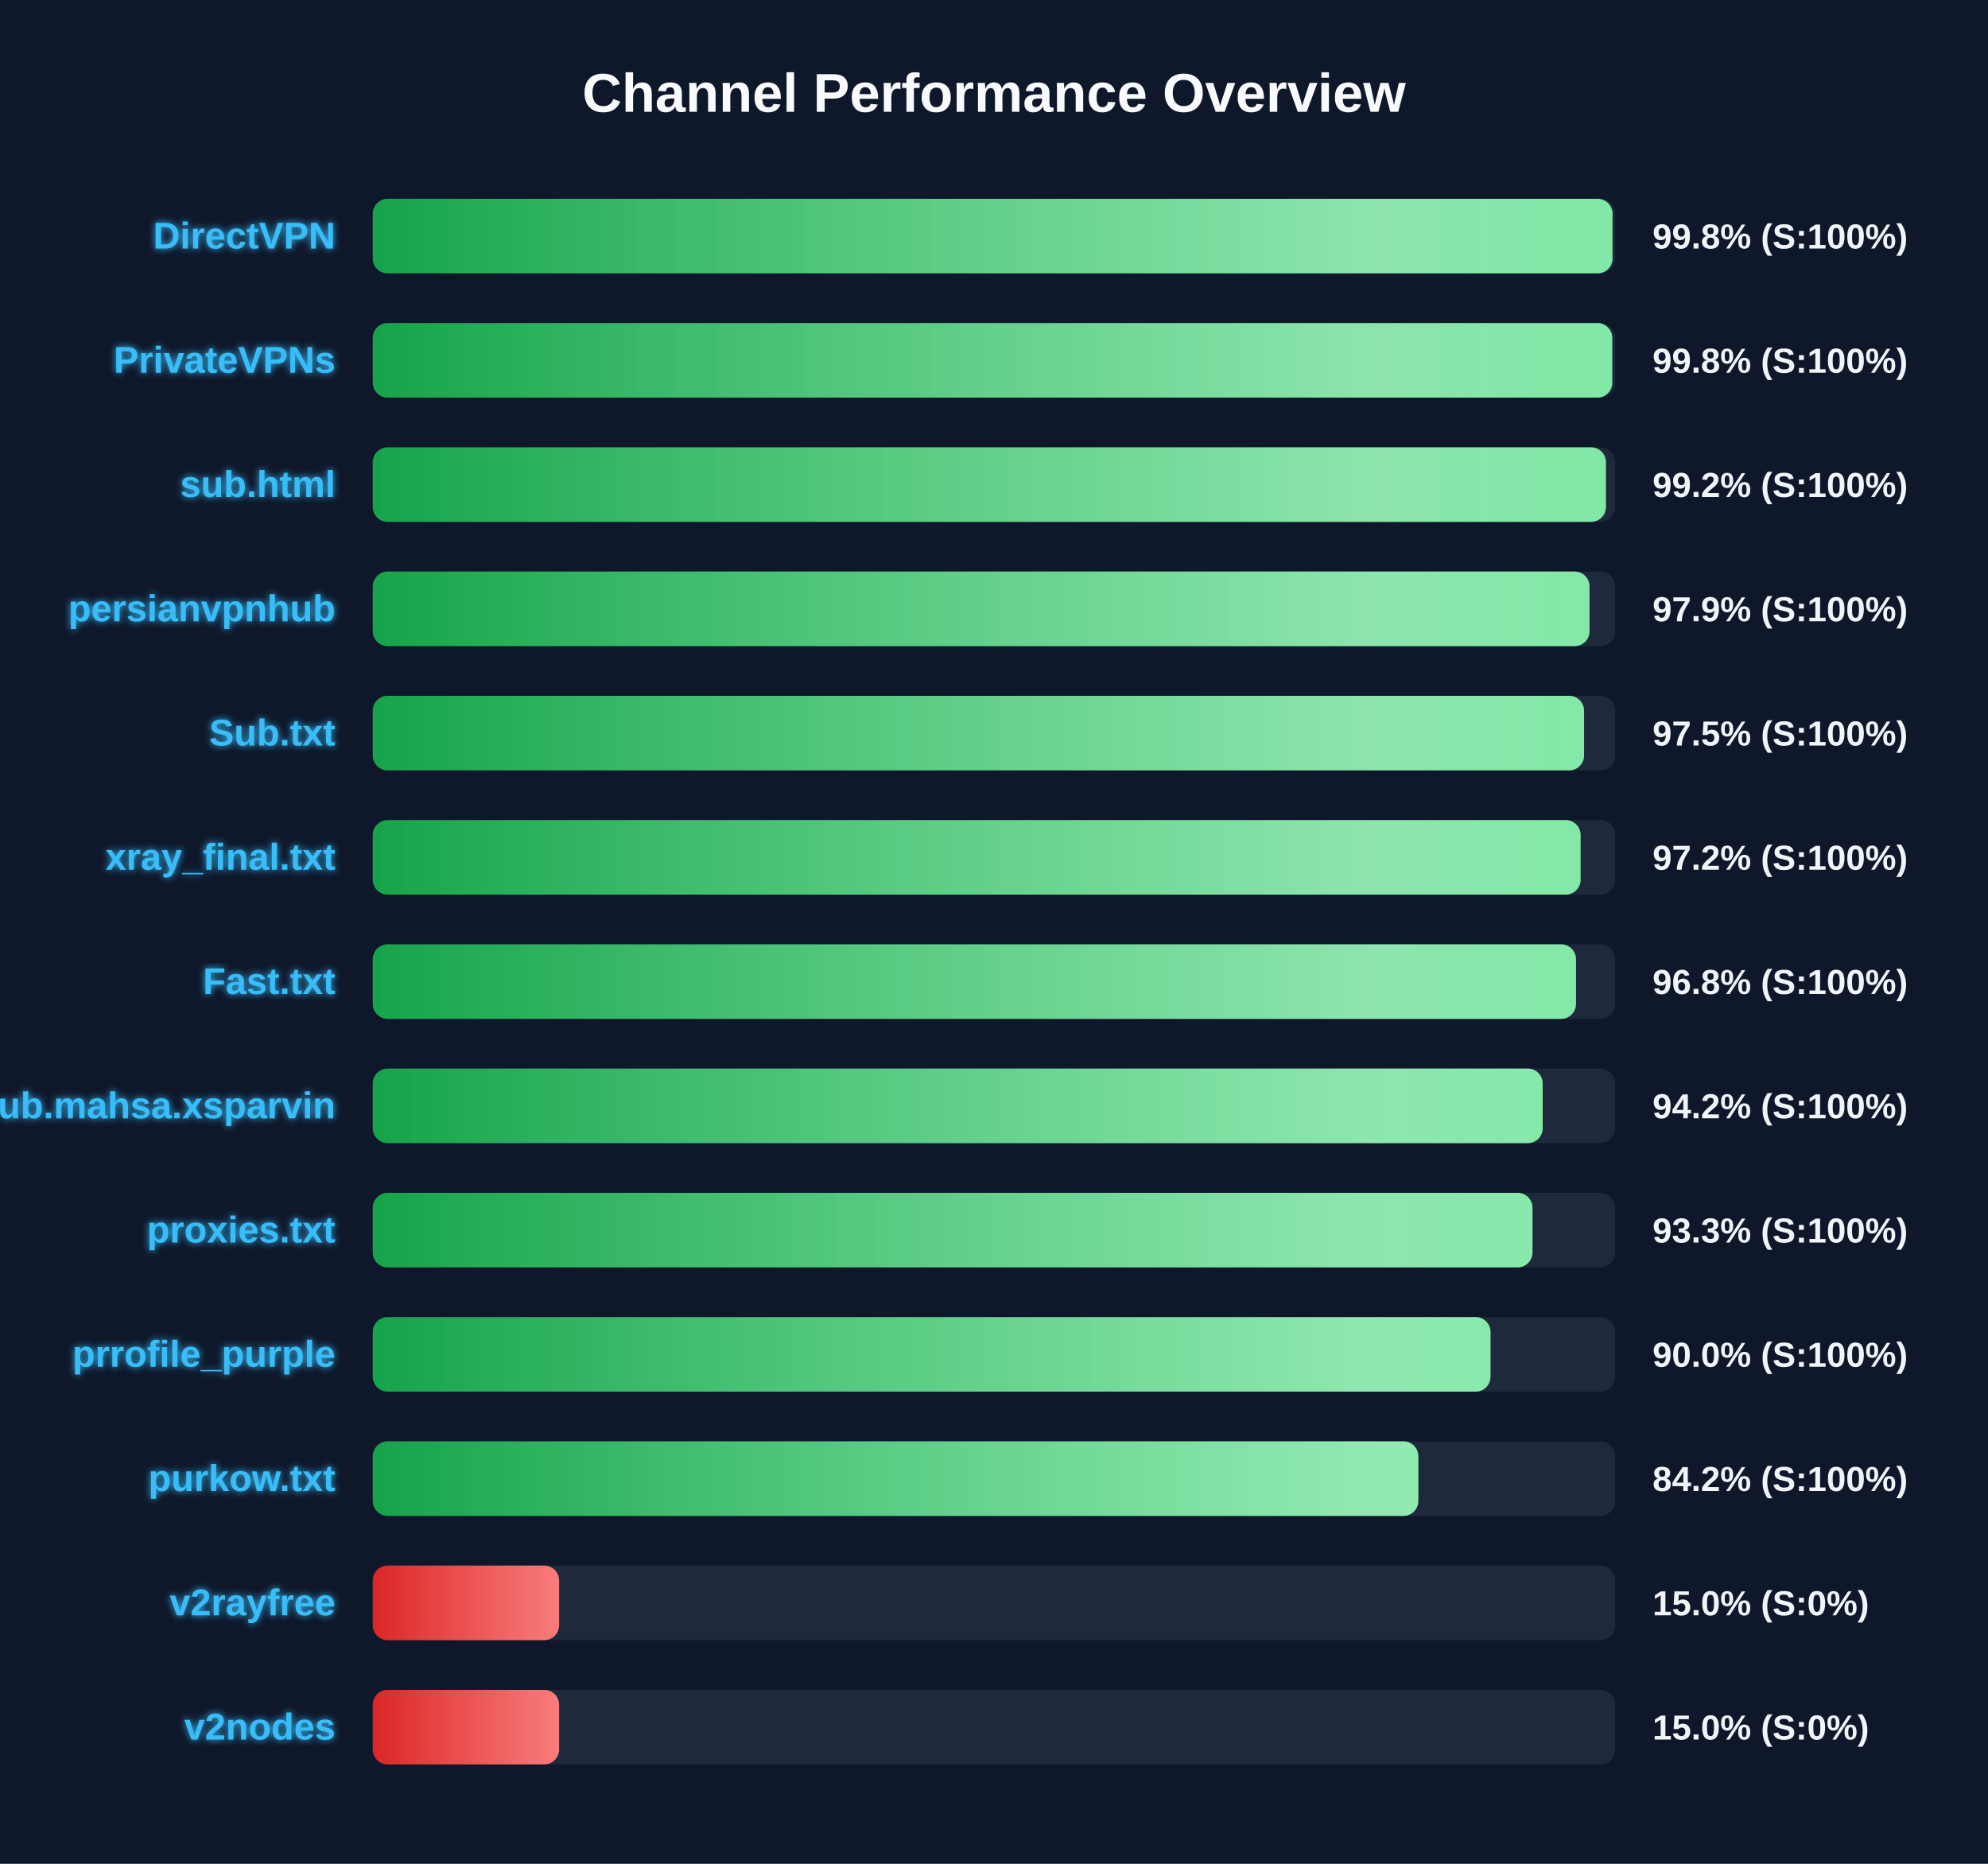
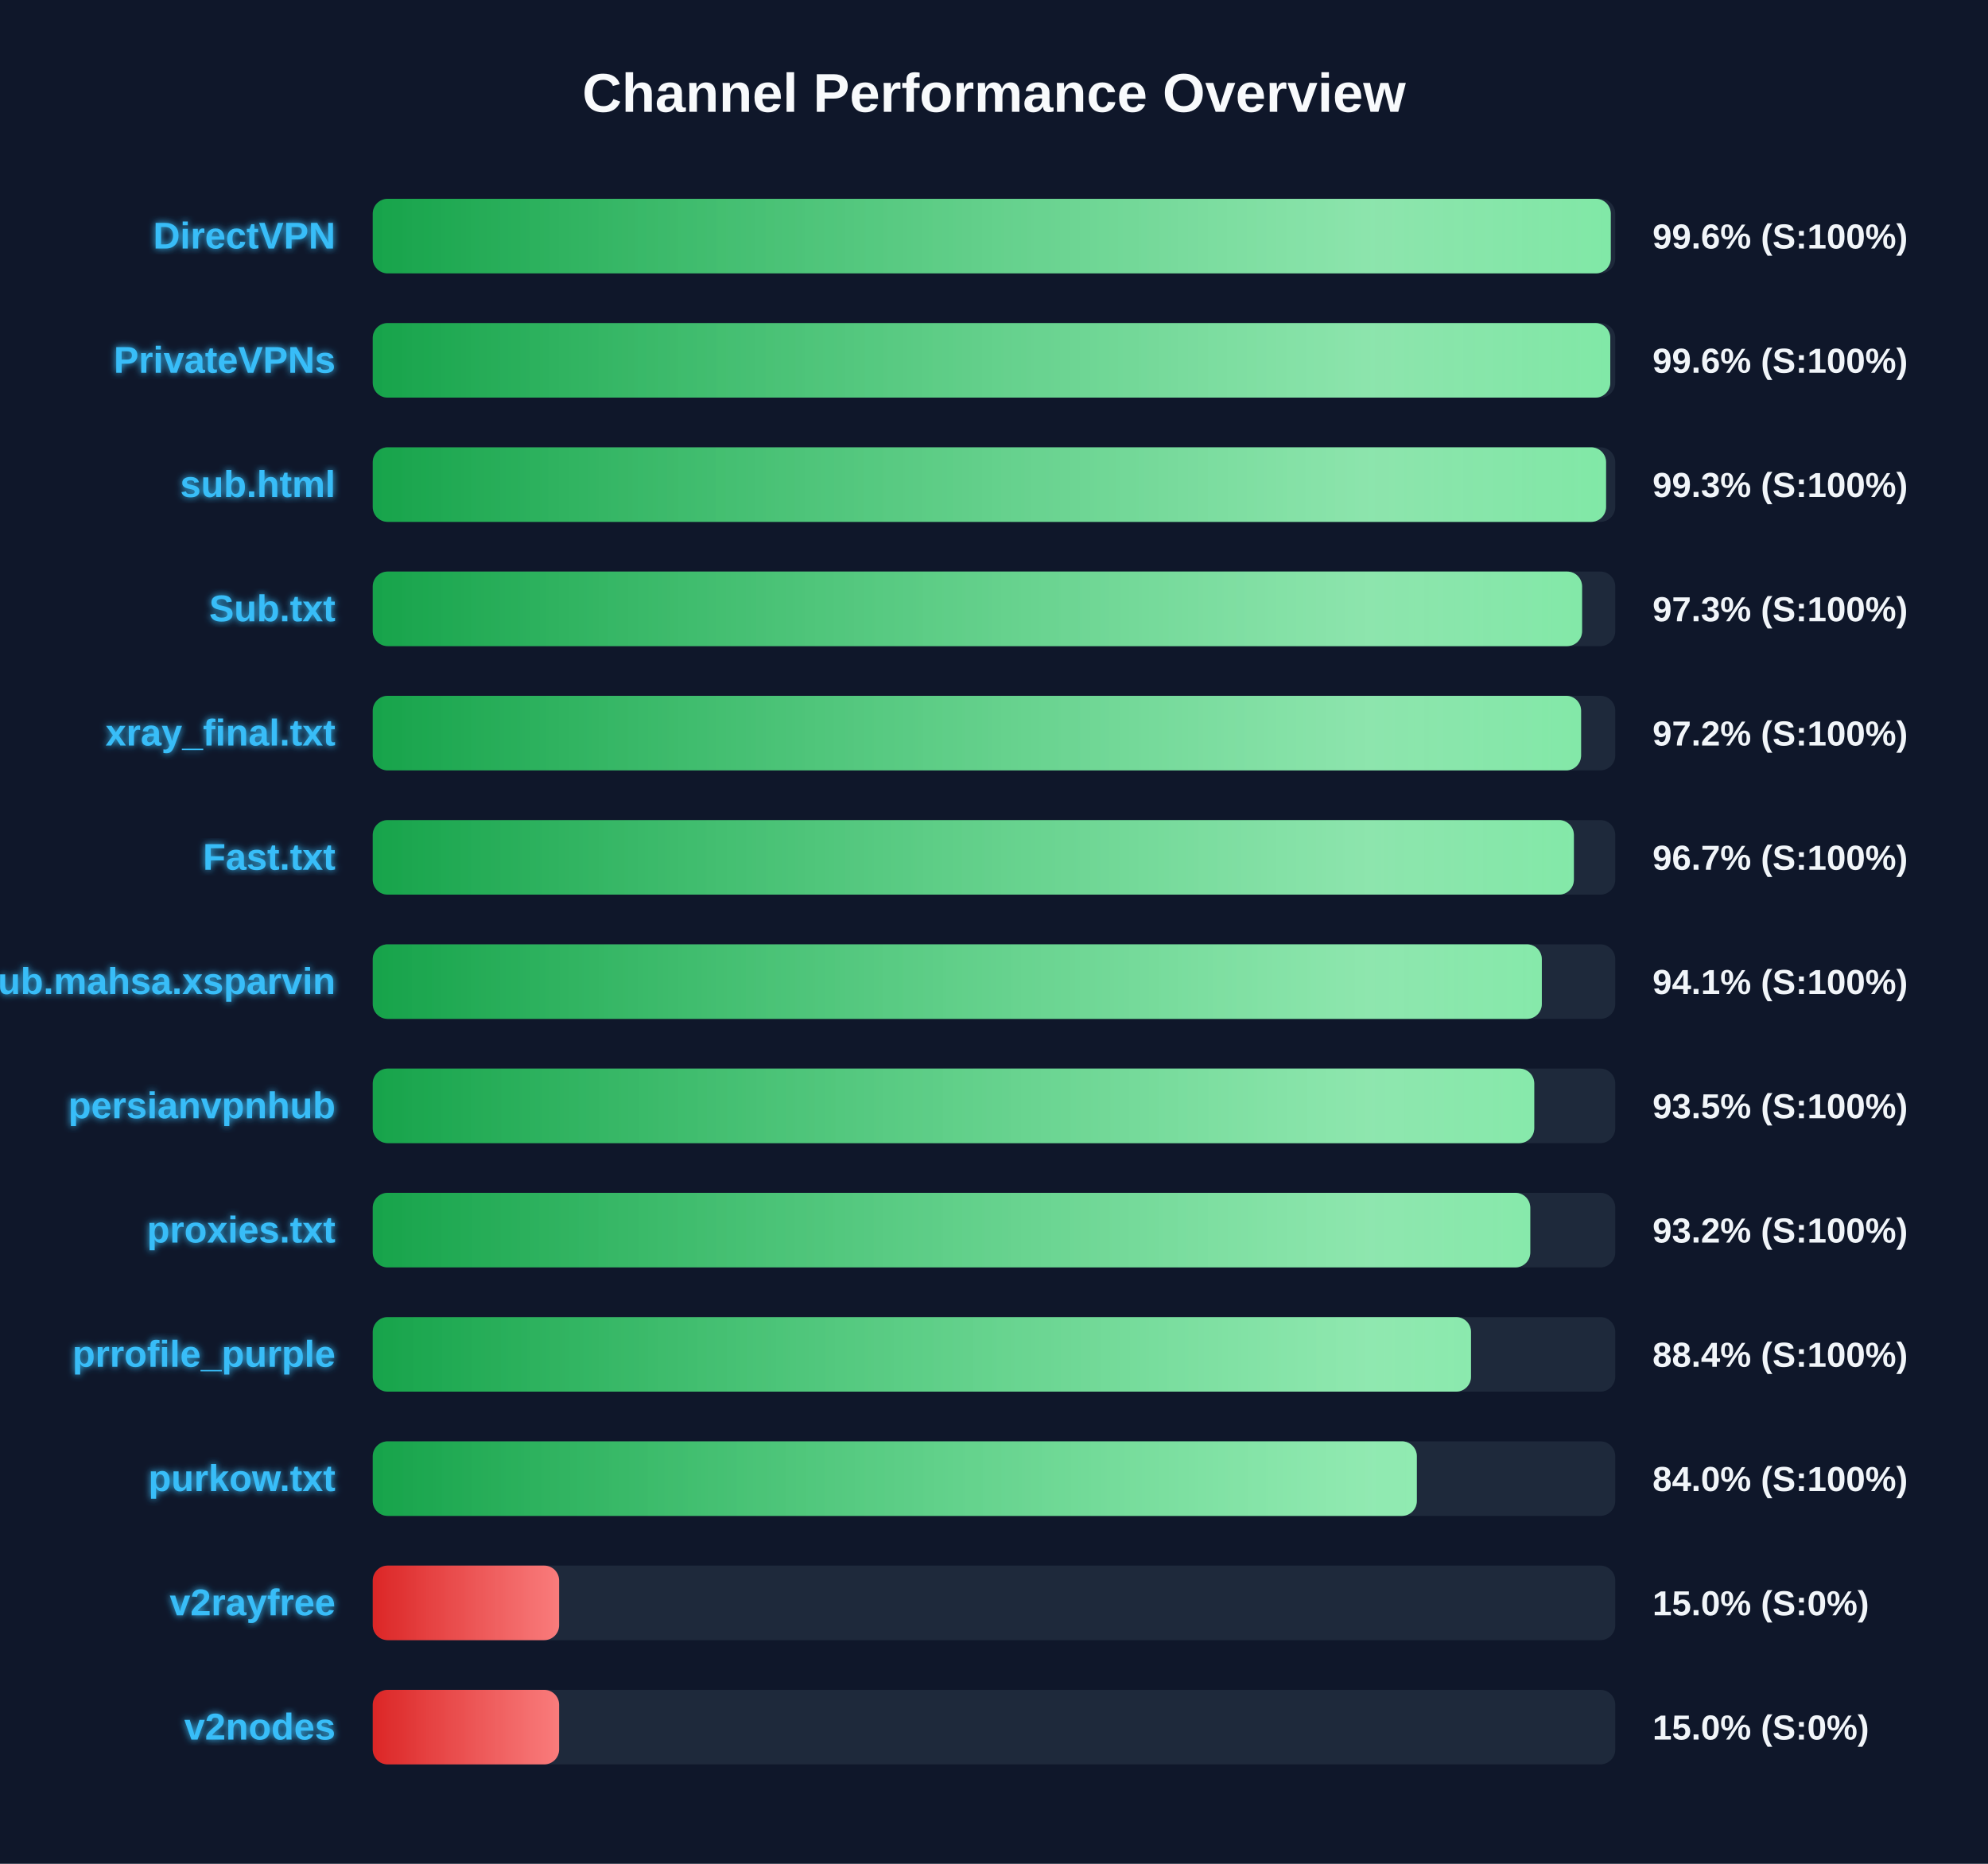
<svg xmlns="http://www.w3.org/2000/svg" width="800" height="750" version="1.1">
  <defs>
    <linearGradient id="grad-green" x1="0%" y1="0%" x2="100%" y2="0%">
      <stop offset="0%" stop-color="#16a34a" />
      <stop offset="100%" stop-color="#4ade80" />
    </linearGradient>
    <linearGradient id="grad-yellow" x1="0%" y1="0%" x2="100%" y2="0%">
      <stop offset="0%" stop-color="#ca8a04" />
      <stop offset="100%" stop-color="#fde047" />
    </linearGradient>
    <linearGradient id="grad-red" x1="0%" y1="0%" x2="100%" y2="0%">
      <stop offset="0%" stop-color="#dc2626" />
      <stop offset="100%" stop-color="#f87171" />
    </linearGradient>
    <linearGradient id="shimmer" x1="0%" y1="0%" x2="100%" y2="0%">
      <stop offset="0%" stop-color="rgba(255,255,255,0)" />
      <stop offset="50%" stop-color="rgba(255,255,255,0.4)" />
      <stop offset="100%" stop-color="rgba(255,255,255,0)" />
    </linearGradient>
    <filter id="glow" x="-20%" y="-20%" width="140%" height="140%">
      <feGaussianBlur stdDeviation="1.5" result="blur" />
      <feComposite in="SourceGraphic" in2="blur" operator="over" />
    </filter>
  </defs>
  <style>
        .bg-rect { fill: #0f172a; }
        .title { font: bold 22px 'Segoe UI', Arial, sans-serif; fill: #f8fafc; }
        .row { font: bold 15px 'Segoe UI', Arial, sans-serif; fill: #38bdf8; filter: url(#glow); }
        .score { font: bold 14px 'Segoe UI', Arial, sans-serif; fill: #f1f5f9; }
        @keyframes shimmer-anim {
            0% { transform: translateX(-100%); }
            100% { transform: translateX(200%); }
        }
        .shimmer-rect {
            animation: shimmer-anim 2.5s infinite linear;
        }
    </style>
  <rect width="100%" height="100%" class="bg-rect" />
  <text x="400" y="45" text-anchor="middle" class="title">Channel Performance Overview</text>
  <rect x="150" y="80" width="500" height="30" fill="#1e293b" rx="6" />
  <clipPath id="clip-0">
-     <rect x="150" y="80" width="498.9" height="30" rx="6" />
+     <rect x="150" y="80" width="498.2" height="30" rx="6" />
  </clipPath>
-   <rect x="150" y="80" width="498.9" height="30" fill="url(#grad-green)" rx="6" />
+   <rect x="150" y="80" width="498.2" height="30" fill="url(#grad-green)" rx="6" />
  <g clip-path="url(#clip-0)">
    <rect x="150" y="80" width="100%" height="30" fill="url(#shimmer)" class="shimmer-rect" />
  </g>
  <text x="135" y="100" text-anchor="end" class="row">DirectVPN</text>
-   <text x="665" y="100" text-anchor="start" class="score">99.8% (S:100%)</text>
+   <text x="665" y="100" text-anchor="start" class="score">99.6% (S:100%)</text>
  <rect x="150" y="130" width="500" height="30" fill="#1e293b" rx="6" />
  <clipPath id="clip-1">
-     <rect x="150" y="130" width="498.8" height="30" rx="6" />
+     <rect x="150" y="130" width="498.0" height="30" rx="6" />
  </clipPath>
-   <rect x="150" y="130" width="498.8" height="30" fill="url(#grad-green)" rx="6" />
+   <rect x="150" y="130" width="498.0" height="30" fill="url(#grad-green)" rx="6" />
  <g clip-path="url(#clip-1)">
    <rect x="150" y="130" width="100%" height="30" fill="url(#shimmer)" class="shimmer-rect" />
  </g>
  <text x="135" y="150" text-anchor="end" class="row">PrivateVPNs</text>
-   <text x="665" y="150" text-anchor="start" class="score">99.8% (S:100%)</text>
+   <text x="665" y="150" text-anchor="start" class="score">99.6% (S:100%)</text>
  <rect x="150" y="180" width="500" height="30" fill="#1e293b" rx="6" />
  <clipPath id="clip-2">
-     <rect x="150" y="180" width="496.25" height="30" rx="6" />
+     <rect x="150" y="180" width="496.3" height="30" rx="6" />
  </clipPath>
-   <rect x="150" y="180" width="496.25" height="30" fill="url(#grad-green)" rx="6" />
+   <rect x="150" y="180" width="496.3" height="30" fill="url(#grad-green)" rx="6" />
  <g clip-path="url(#clip-2)">
    <rect x="150" y="180" width="100%" height="30" fill="url(#shimmer)" class="shimmer-rect" />
  </g>
  <text x="135" y="200" text-anchor="end" class="row">sub.html</text>
-   <text x="665" y="200" text-anchor="start" class="score">99.2% (S:100%)</text>
+   <text x="665" y="200" text-anchor="start" class="score">99.3% (S:100%)</text>
  <rect x="150" y="230" width="500" height="30" fill="#1e293b" rx="6" />
  <clipPath id="clip-3">
-     <rect x="150" y="230" width="489.65" height="30" rx="6" />
+     <rect x="150" y="230" width="486.65" height="30" rx="6" />
  </clipPath>
-   <rect x="150" y="230" width="489.65" height="30" fill="url(#grad-green)" rx="6" />
+   <rect x="150" y="230" width="486.65" height="30" fill="url(#grad-green)" rx="6" />
  <g clip-path="url(#clip-3)">
    <rect x="150" y="230" width="100%" height="30" fill="url(#shimmer)" class="shimmer-rect" />
  </g>
-   <text x="135" y="250" text-anchor="end" class="row">persianvpnhub</text>
-   <text x="665" y="250" text-anchor="start" class="score">97.9% (S:100%)</text>
+   <text x="135" y="250" text-anchor="end" class="row">Sub.txt</text>
+   <text x="665" y="250" text-anchor="start" class="score">97.3% (S:100%)</text>
  <rect x="150" y="280" width="500" height="30" fill="#1e293b" rx="6" />
  <clipPath id="clip-4">
-     <rect x="150" y="280" width="487.45" height="30" rx="6" />
+     <rect x="150" y="280" width="486.25" height="30" rx="6" />
  </clipPath>
-   <rect x="150" y="280" width="487.45" height="30" fill="url(#grad-green)" rx="6" />
+   <rect x="150" y="280" width="486.25" height="30" fill="url(#grad-green)" rx="6" />
  <g clip-path="url(#clip-4)">
    <rect x="150" y="280" width="100%" height="30" fill="url(#shimmer)" class="shimmer-rect" />
  </g>
-   <text x="135" y="300" text-anchor="end" class="row">Sub.txt</text>
-   <text x="665" y="300" text-anchor="start" class="score">97.5% (S:100%)</text>
+   <text x="135" y="300" text-anchor="end" class="row">xray_final.txt</text>
+   <text x="665" y="300" text-anchor="start" class="score">97.2% (S:100%)</text>
  <rect x="150" y="330" width="500" height="30" fill="#1e293b" rx="6" />
  <clipPath id="clip-5">
-     <rect x="150" y="330" width="486.05" height="30" rx="6" />
+     <rect x="150" y="330" width="483.35" height="30" rx="6" />
  </clipPath>
-   <rect x="150" y="330" width="486.05" height="30" fill="url(#grad-green)" rx="6" />
+   <rect x="150" y="330" width="483.35" height="30" fill="url(#grad-green)" rx="6" />
  <g clip-path="url(#clip-5)">
    <rect x="150" y="330" width="100%" height="30" fill="url(#shimmer)" class="shimmer-rect" />
  </g>
-   <text x="135" y="350" text-anchor="end" class="row">xray_final.txt</text>
-   <text x="665" y="350" text-anchor="start" class="score">97.2% (S:100%)</text>
+   <text x="135" y="350" text-anchor="end" class="row">Fast.txt</text>
+   <text x="665" y="350" text-anchor="start" class="score">96.7% (S:100%)</text>
  <rect x="150" y="380" width="500" height="30" fill="#1e293b" rx="6" />
  <clipPath id="clip-6">
-     <rect x="150" y="380" width="484.2" height="30" rx="6" />
+     <rect x="150" y="380" width="470.45" height="30" rx="6" />
  </clipPath>
-   <rect x="150" y="380" width="484.2" height="30" fill="url(#grad-green)" rx="6" />
+   <rect x="150" y="380" width="470.45" height="30" fill="url(#grad-green)" rx="6" />
  <g clip-path="url(#clip-6)">
    <rect x="150" y="380" width="100%" height="30" fill="url(#shimmer)" class="shimmer-rect" />
  </g>
-   <text x="135" y="400" text-anchor="end" class="row">Fast.txt</text>
-   <text x="665" y="400" text-anchor="start" class="score">96.8% (S:100%)</text>
+   <text x="135" y="400" text-anchor="end" class="row">Sub.mahsa.xsparvin</text>
+   <text x="665" y="400" text-anchor="start" class="score">94.1% (S:100%)</text>
  <rect x="150" y="430" width="500" height="30" fill="#1e293b" rx="6" />
  <clipPath id="clip-7">
-     <rect x="150" y="430" width="470.8" height="30" rx="6" />
+     <rect x="150" y="430" width="467.4" height="30" rx="6" />
  </clipPath>
-   <rect x="150" y="430" width="470.8" height="30" fill="url(#grad-green)" rx="6" />
+   <rect x="150" y="430" width="467.4" height="30" fill="url(#grad-green)" rx="6" />
  <g clip-path="url(#clip-7)">
    <rect x="150" y="430" width="100%" height="30" fill="url(#shimmer)" class="shimmer-rect" />
  </g>
-   <text x="135" y="450" text-anchor="end" class="row">Sub.mahsa.xsparvin</text>
-   <text x="665" y="450" text-anchor="start" class="score">94.2% (S:100%)</text>
+   <text x="135" y="450" text-anchor="end" class="row">persianvpnhub</text>
+   <text x="665" y="450" text-anchor="start" class="score">93.5% (S:100%)</text>
  <rect x="150" y="480" width="500" height="30" fill="#1e293b" rx="6" />
  <clipPath id="clip-8">
-     <rect x="150" y="480" width="466.7" height="30" rx="6" />
+     <rect x="150" y="480" width="465.8" height="30" rx="6" />
  </clipPath>
-   <rect x="150" y="480" width="466.7" height="30" fill="url(#grad-green)" rx="6" />
+   <rect x="150" y="480" width="465.8" height="30" fill="url(#grad-green)" rx="6" />
  <g clip-path="url(#clip-8)">
    <rect x="150" y="480" width="100%" height="30" fill="url(#shimmer)" class="shimmer-rect" />
  </g>
  <text x="135" y="500" text-anchor="end" class="row">proxies.txt</text>
-   <text x="665" y="500" text-anchor="start" class="score">93.3% (S:100%)</text>
+   <text x="665" y="500" text-anchor="start" class="score">93.2% (S:100%)</text>
  <rect x="150" y="530" width="500" height="30" fill="#1e293b" rx="6" />
  <clipPath id="clip-9">
-     <rect x="150" y="530" width="449.8" height="30" rx="6" />
+     <rect x="150" y="530" width="441.95" height="30" rx="6" />
  </clipPath>
-   <rect x="150" y="530" width="449.8" height="30" fill="url(#grad-green)" rx="6" />
+   <rect x="150" y="530" width="441.95" height="30" fill="url(#grad-green)" rx="6" />
  <g clip-path="url(#clip-9)">
    <rect x="150" y="530" width="100%" height="30" fill="url(#shimmer)" class="shimmer-rect" />
  </g>
  <text x="135" y="550" text-anchor="end" class="row">prrofile_purple</text>
-   <text x="665" y="550" text-anchor="start" class="score">90.0% (S:100%)</text>
+   <text x="665" y="550" text-anchor="start" class="score">88.4% (S:100%)</text>
  <rect x="150" y="580" width="500" height="30" fill="#1e293b" rx="6" />
  <clipPath id="clip-10">
-     <rect x="150" y="580" width="420.75" height="30" rx="6" />
+     <rect x="150" y="580" width="420.15" height="30" rx="6" />
  </clipPath>
-   <rect x="150" y="580" width="420.75" height="30" fill="url(#grad-green)" rx="6" />
+   <rect x="150" y="580" width="420.15" height="30" fill="url(#grad-green)" rx="6" />
  <g clip-path="url(#clip-10)">
    <rect x="150" y="580" width="100%" height="30" fill="url(#shimmer)" class="shimmer-rect" />
  </g>
  <text x="135" y="600" text-anchor="end" class="row">purkow.txt</text>
-   <text x="665" y="600" text-anchor="start" class="score">84.2% (S:100%)</text>
+   <text x="665" y="600" text-anchor="start" class="score">84.0% (S:100%)</text>
  <rect x="150" y="630" width="500" height="30" fill="#1e293b" rx="6" />
  <clipPath id="clip-11">
    <rect x="150" y="630" width="75.0" height="30" rx="6" />
  </clipPath>
  <rect x="150" y="630" width="75.0" height="30" fill="url(#grad-red)" rx="6" />
  <g clip-path="url(#clip-11)">
    <rect x="150" y="630" width="100%" height="30" fill="url(#shimmer)" class="shimmer-rect" />
  </g>
  <text x="135" y="650" text-anchor="end" class="row">v2rayfree</text>
  <text x="665" y="650" text-anchor="start" class="score">15.0% (S:0%)</text>
  <rect x="150" y="680" width="500" height="30" fill="#1e293b" rx="6" />
  <clipPath id="clip-12">
    <rect x="150" y="680" width="75.0" height="30" rx="6" />
  </clipPath>
  <rect x="150" y="680" width="75.0" height="30" fill="url(#grad-red)" rx="6" />
  <g clip-path="url(#clip-12)">
    <rect x="150" y="680" width="100%" height="30" fill="url(#shimmer)" class="shimmer-rect" />
  </g>
  <text x="135" y="700" text-anchor="end" class="row">v2nodes</text>
  <text x="665" y="700" text-anchor="start" class="score">15.0% (S:0%)</text>
</svg>
